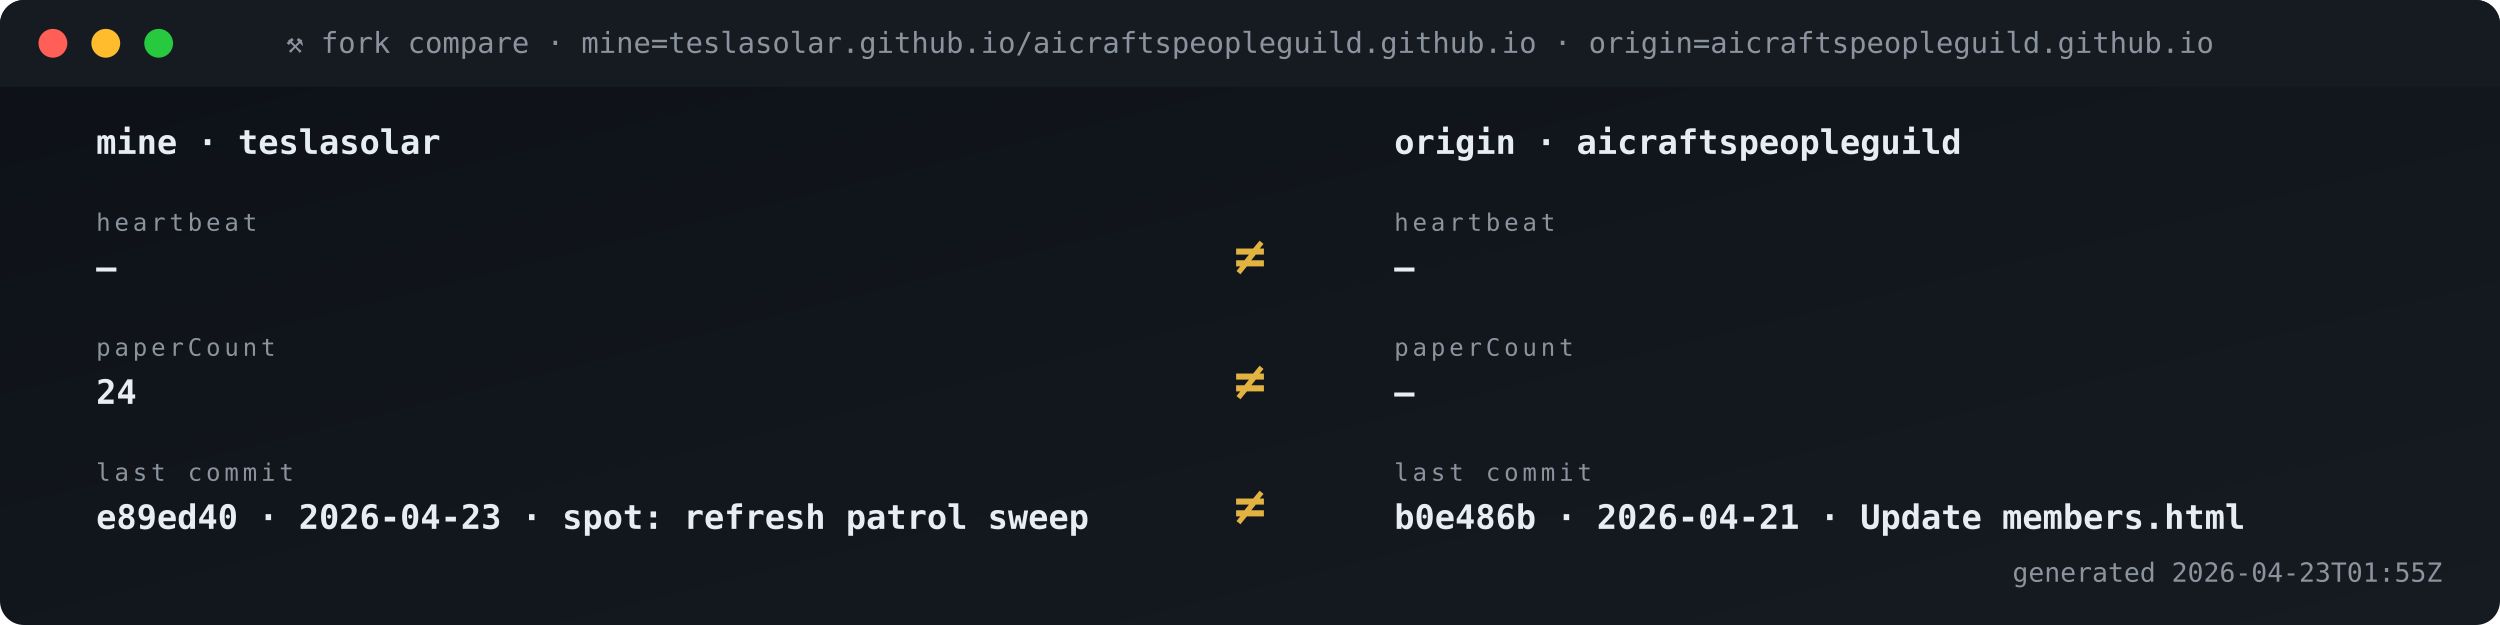
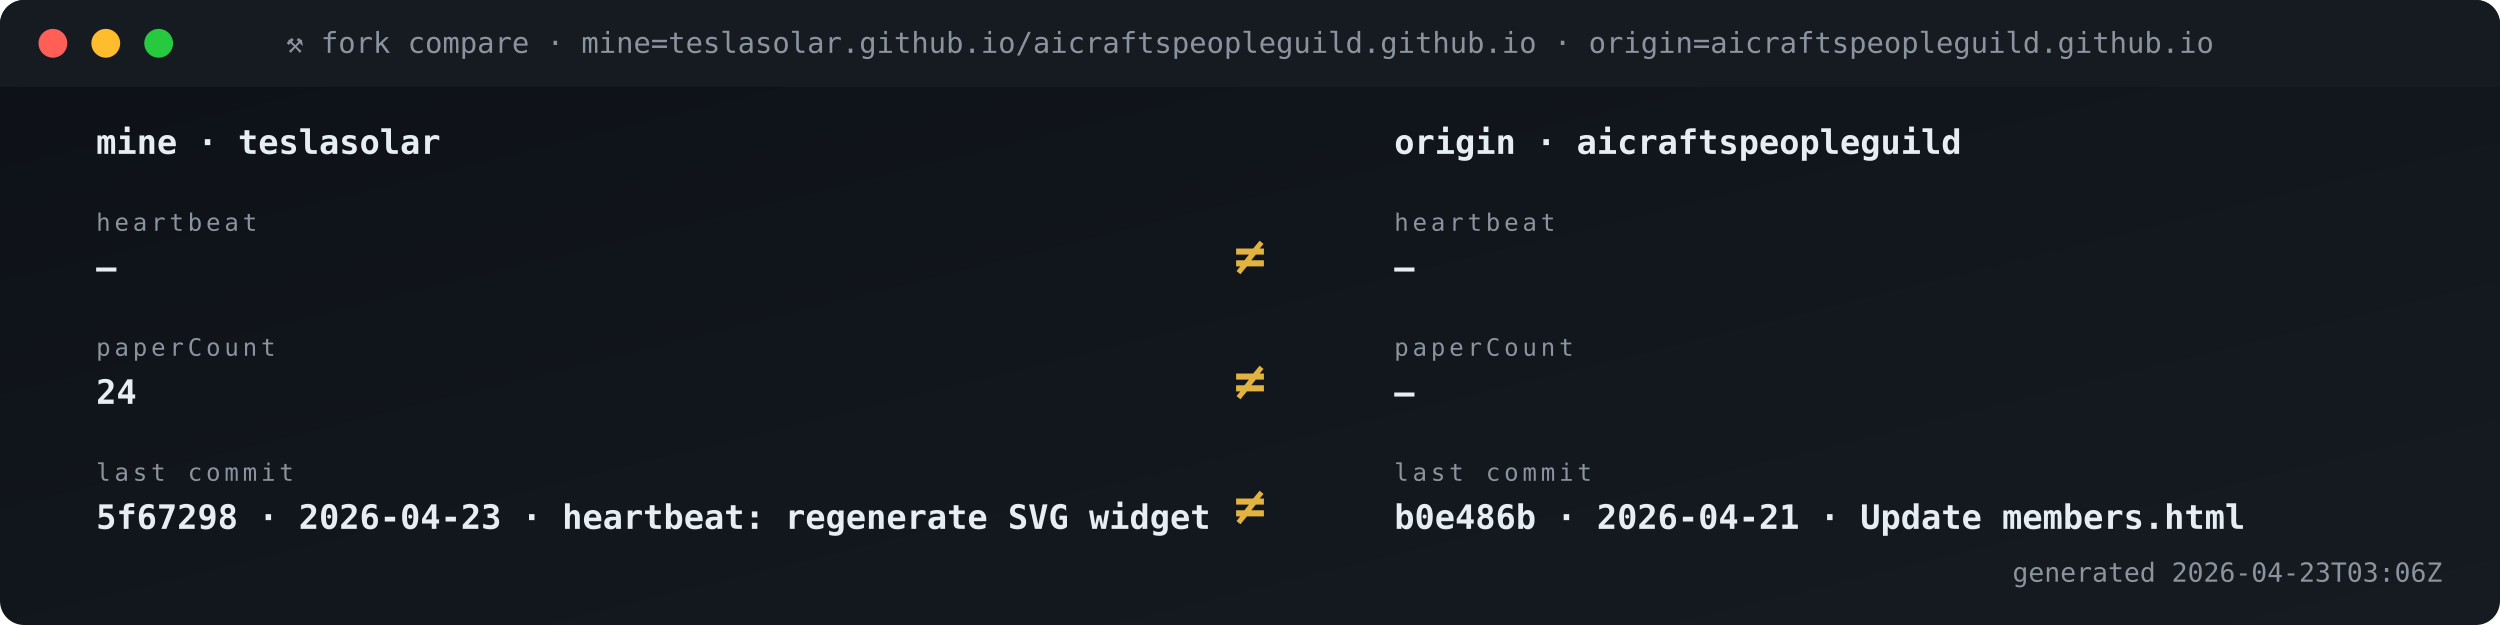
<svg xmlns="http://www.w3.org/2000/svg" viewBox="0 0 1040 260" width="1040" height="260" role="img" aria-label="Fork vs origin compare">
  <defs>
    <linearGradient id="gBg" x1="0" x2="1" y1="0" y2="1">
      <stop offset="0" stop-color="#0d1117" />
      <stop offset="1" stop-color="#161b22" />
    </linearGradient>
    <style>
      .t{font-family:'SFMono-Regular',Consolas,monospace}
      .lb{fill:#8b949e;font-size:10px;text-transform:uppercase;letter-spacing:1.6px}
      .va{fill:#e6edf3;font-size:20px;font-weight:700}
      .vs{fill:#e6edf3;font-size:14px;font-weight:600}
      .lo{fill:#79c0ff;font-size:11px}
      .sub{fill:#8b949e;font-size:11px}
      .g{fill:#3fb950} .a{fill:#e3b341} .r{fill:#f85149}
      .p{fill:#a371f7} .o{fill:#f0883e}
      .pulse{animation:plz 1.8s ease-out infinite}
      @keyframes plz{
        0%{transform:scale(1);opacity:.85}
        45%{transform:scale(1.35);opacity:.3}
        100%{transform:scale(1.8);opacity:0}
      }
      .spin{animation:sp 4s linear infinite;transform-origin:center}
      @keyframes sp{from{transform:rotate(0)}to{transform:rotate(360deg)}}
    </style>
  </defs>
  <rect width="1040" height="260" rx="10" fill="url(#gBg)" />
  <rect x="0" y="0" width="1040" height="36" rx="10" fill="#161b22" />
  <rect x="0" y="26" width="1040" height="10" fill="#161b22" />
  <circle cx="22" cy="18" r="6" fill="#ff5f56" />
  <circle cx="44" cy="18" r="6" fill="#ffbd2e" />
  <circle cx="66" cy="18" r="6" fill="#27c93f" />
  <text x="520" y="22" text-anchor="middle" class="t" font-size="12" fill="#8b949e">⚒ fork compare · mine=teslasolar.github.io/aicraftspeopleguild.github.io  ·  origin=aicraftspeopleguild.github.io</text>
  <text x="40" y="64" class="t vs">mine  ·  teslasolar</text>
  <text x="580" y="64" class="t vs">origin  ·  aicraftspeopleguild</text>
  <text x="40" y="96" class="t lb">heartbeat</text>
  <text x="40" y="116" class="t vs">—</text>
  <text x="580" y="96" class="t lb">heartbeat</text>
  <text x="580" y="116" class="t vs">—</text>
  <text x="520" y="114" text-anchor="middle" class="t" font-size="22" font-weight="700" fill="#e3b341">≠</text>
  <text x="40" y="148" class="t lb">paperCount</text>
  <text x="40" y="168" class="t vs">24</text>
  <text x="580" y="148" class="t lb">paperCount</text>
  <text x="580" y="168" class="t vs">—</text>
  <text x="520" y="166" text-anchor="middle" class="t" font-size="22" font-weight="700" fill="#e3b341">≠</text>
  <text x="40" y="200" class="t lb">last commit</text>
-   <text x="40" y="220" class="t vs">e89ed40 · 2026-04-23 · spot: refresh patrol sweep</text>
+   <text x="40" y="220" class="t vs">5f67298 · 2026-04-23 · heartbeat: regenerate SVG widget </text>
  <text x="580" y="200" class="t lb">last commit</text>
  <text x="580" y="220" class="t vs">b0e486b · 2026-04-21 · Update members.html</text>
  <text x="520" y="218" text-anchor="middle" class="t" font-size="22" font-weight="700" fill="#e3b341">≠</text>
-   <text x="1016" y="242" text-anchor="end" class="t sub">generated 2026-04-23T01:55Z</text>
+   <text x="1016" y="242" text-anchor="end" class="t sub">generated 2026-04-23T03:06Z</text>
</svg>
